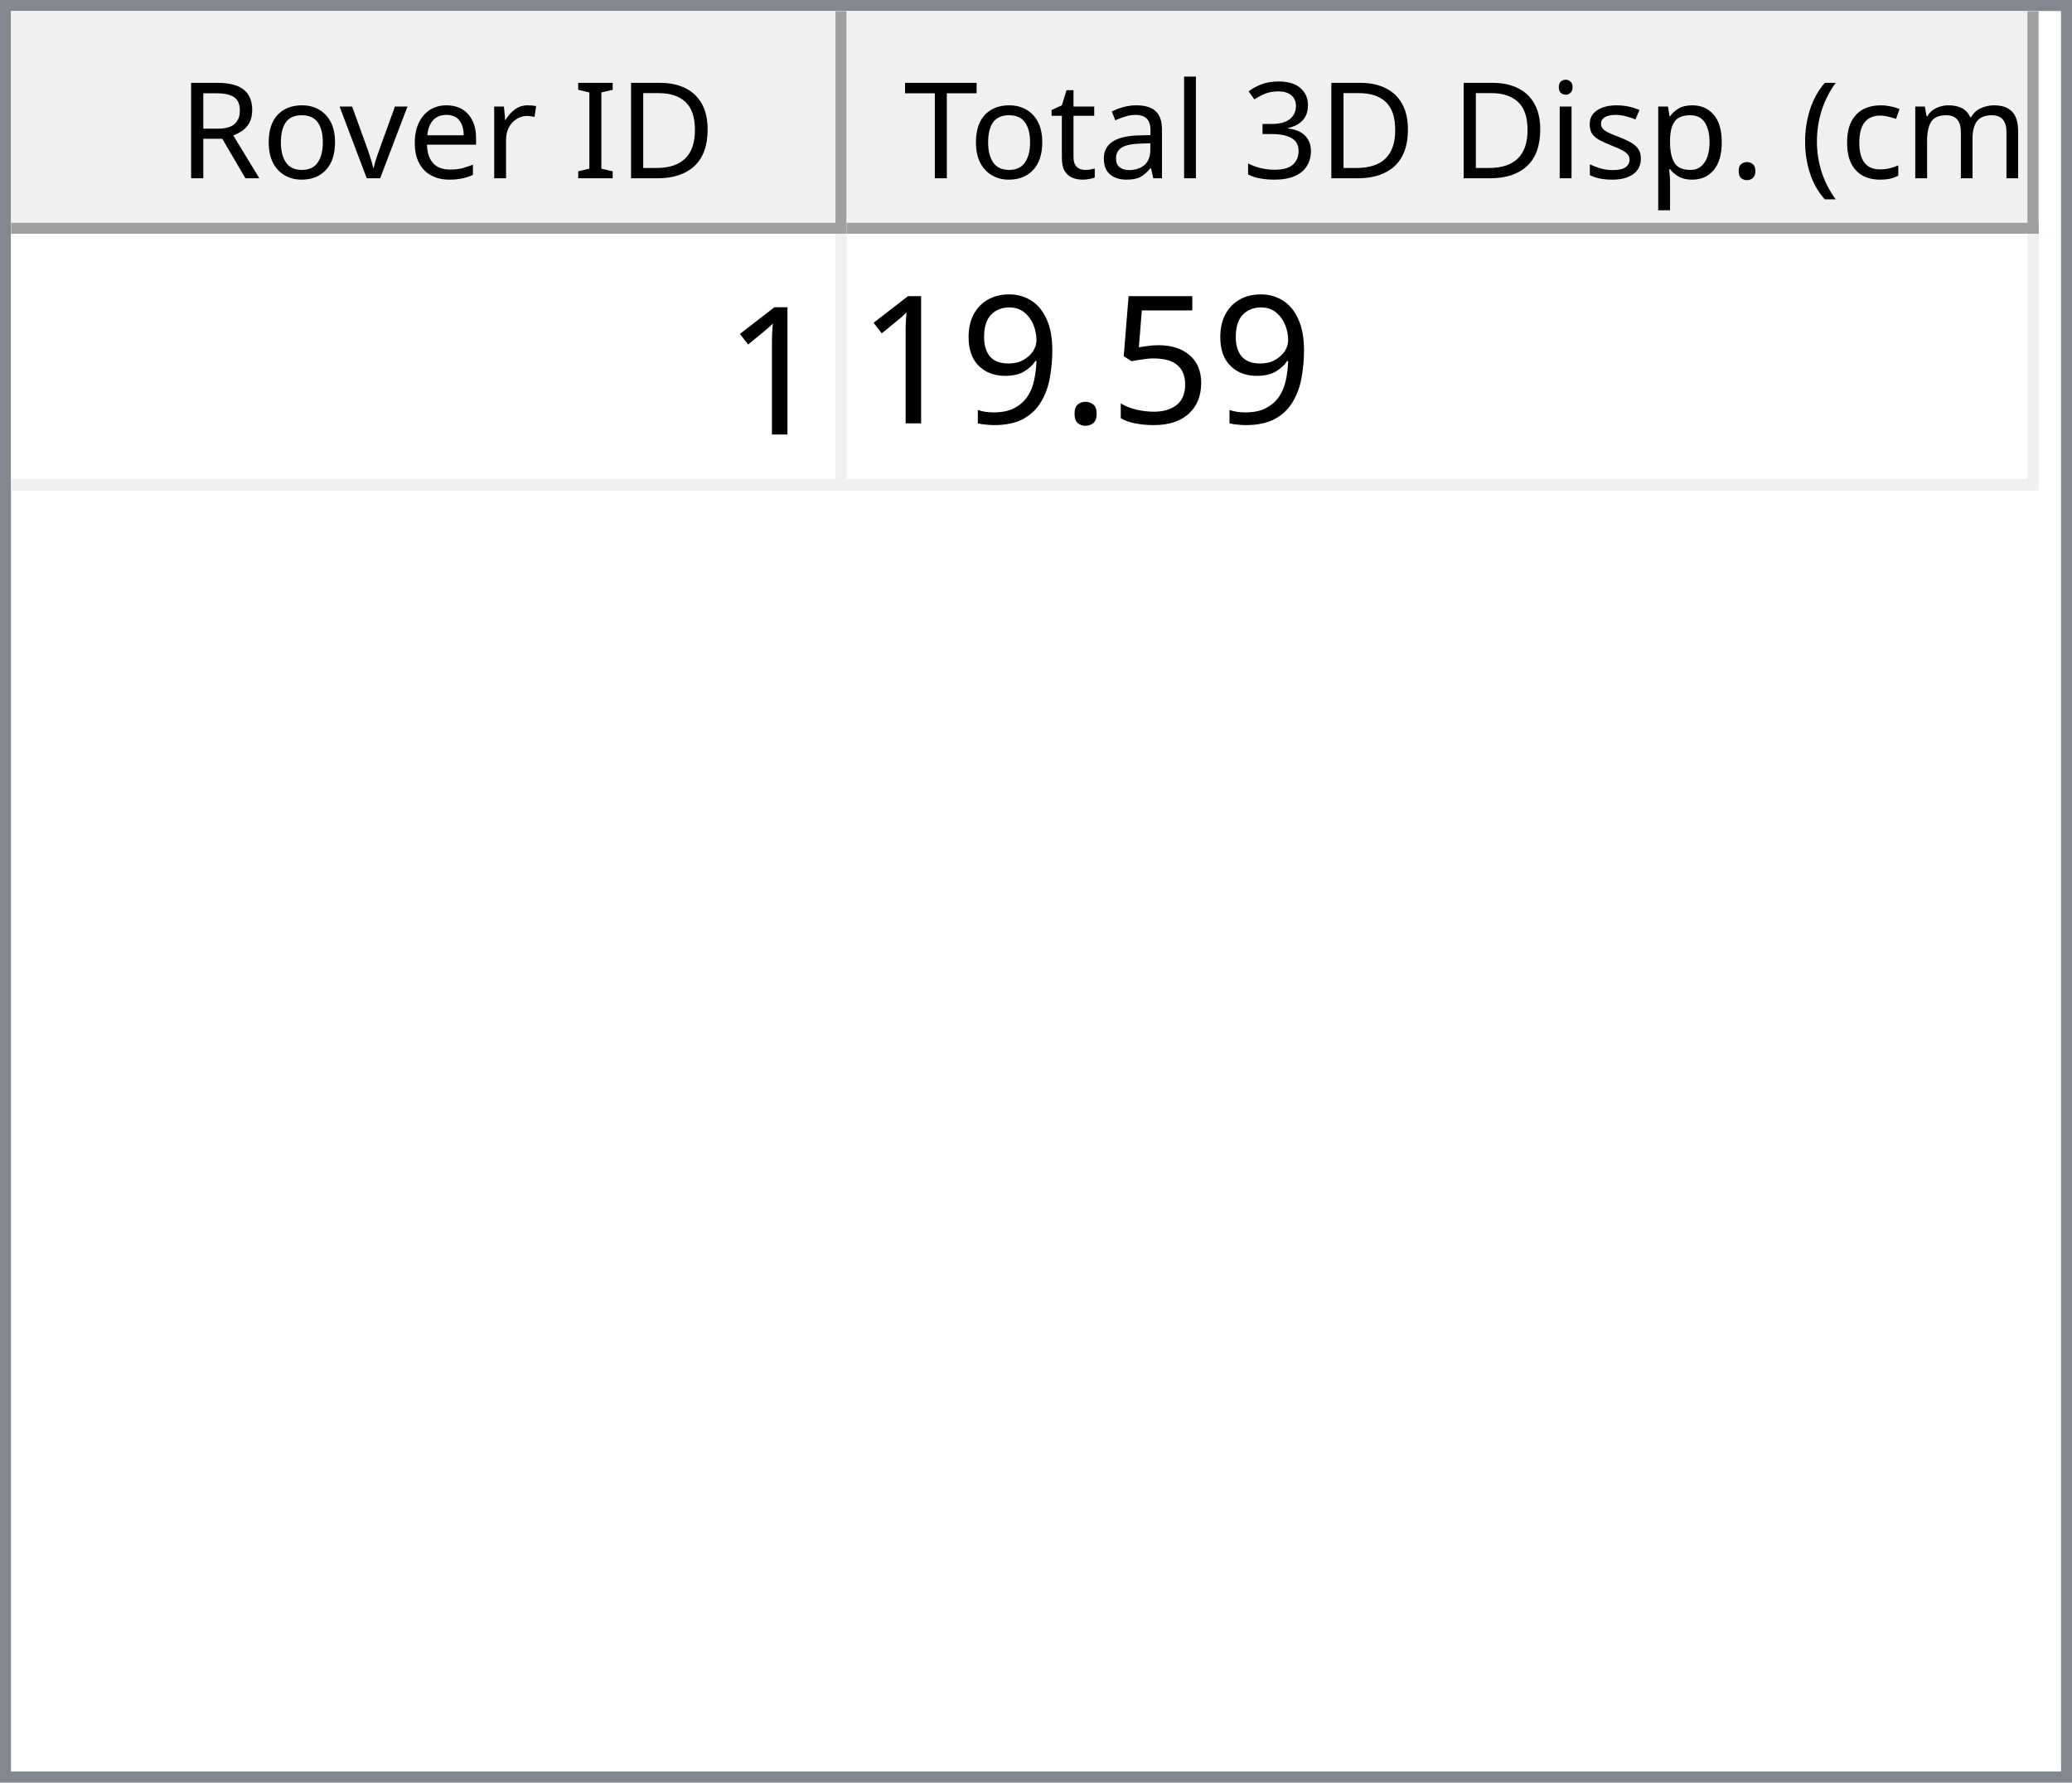
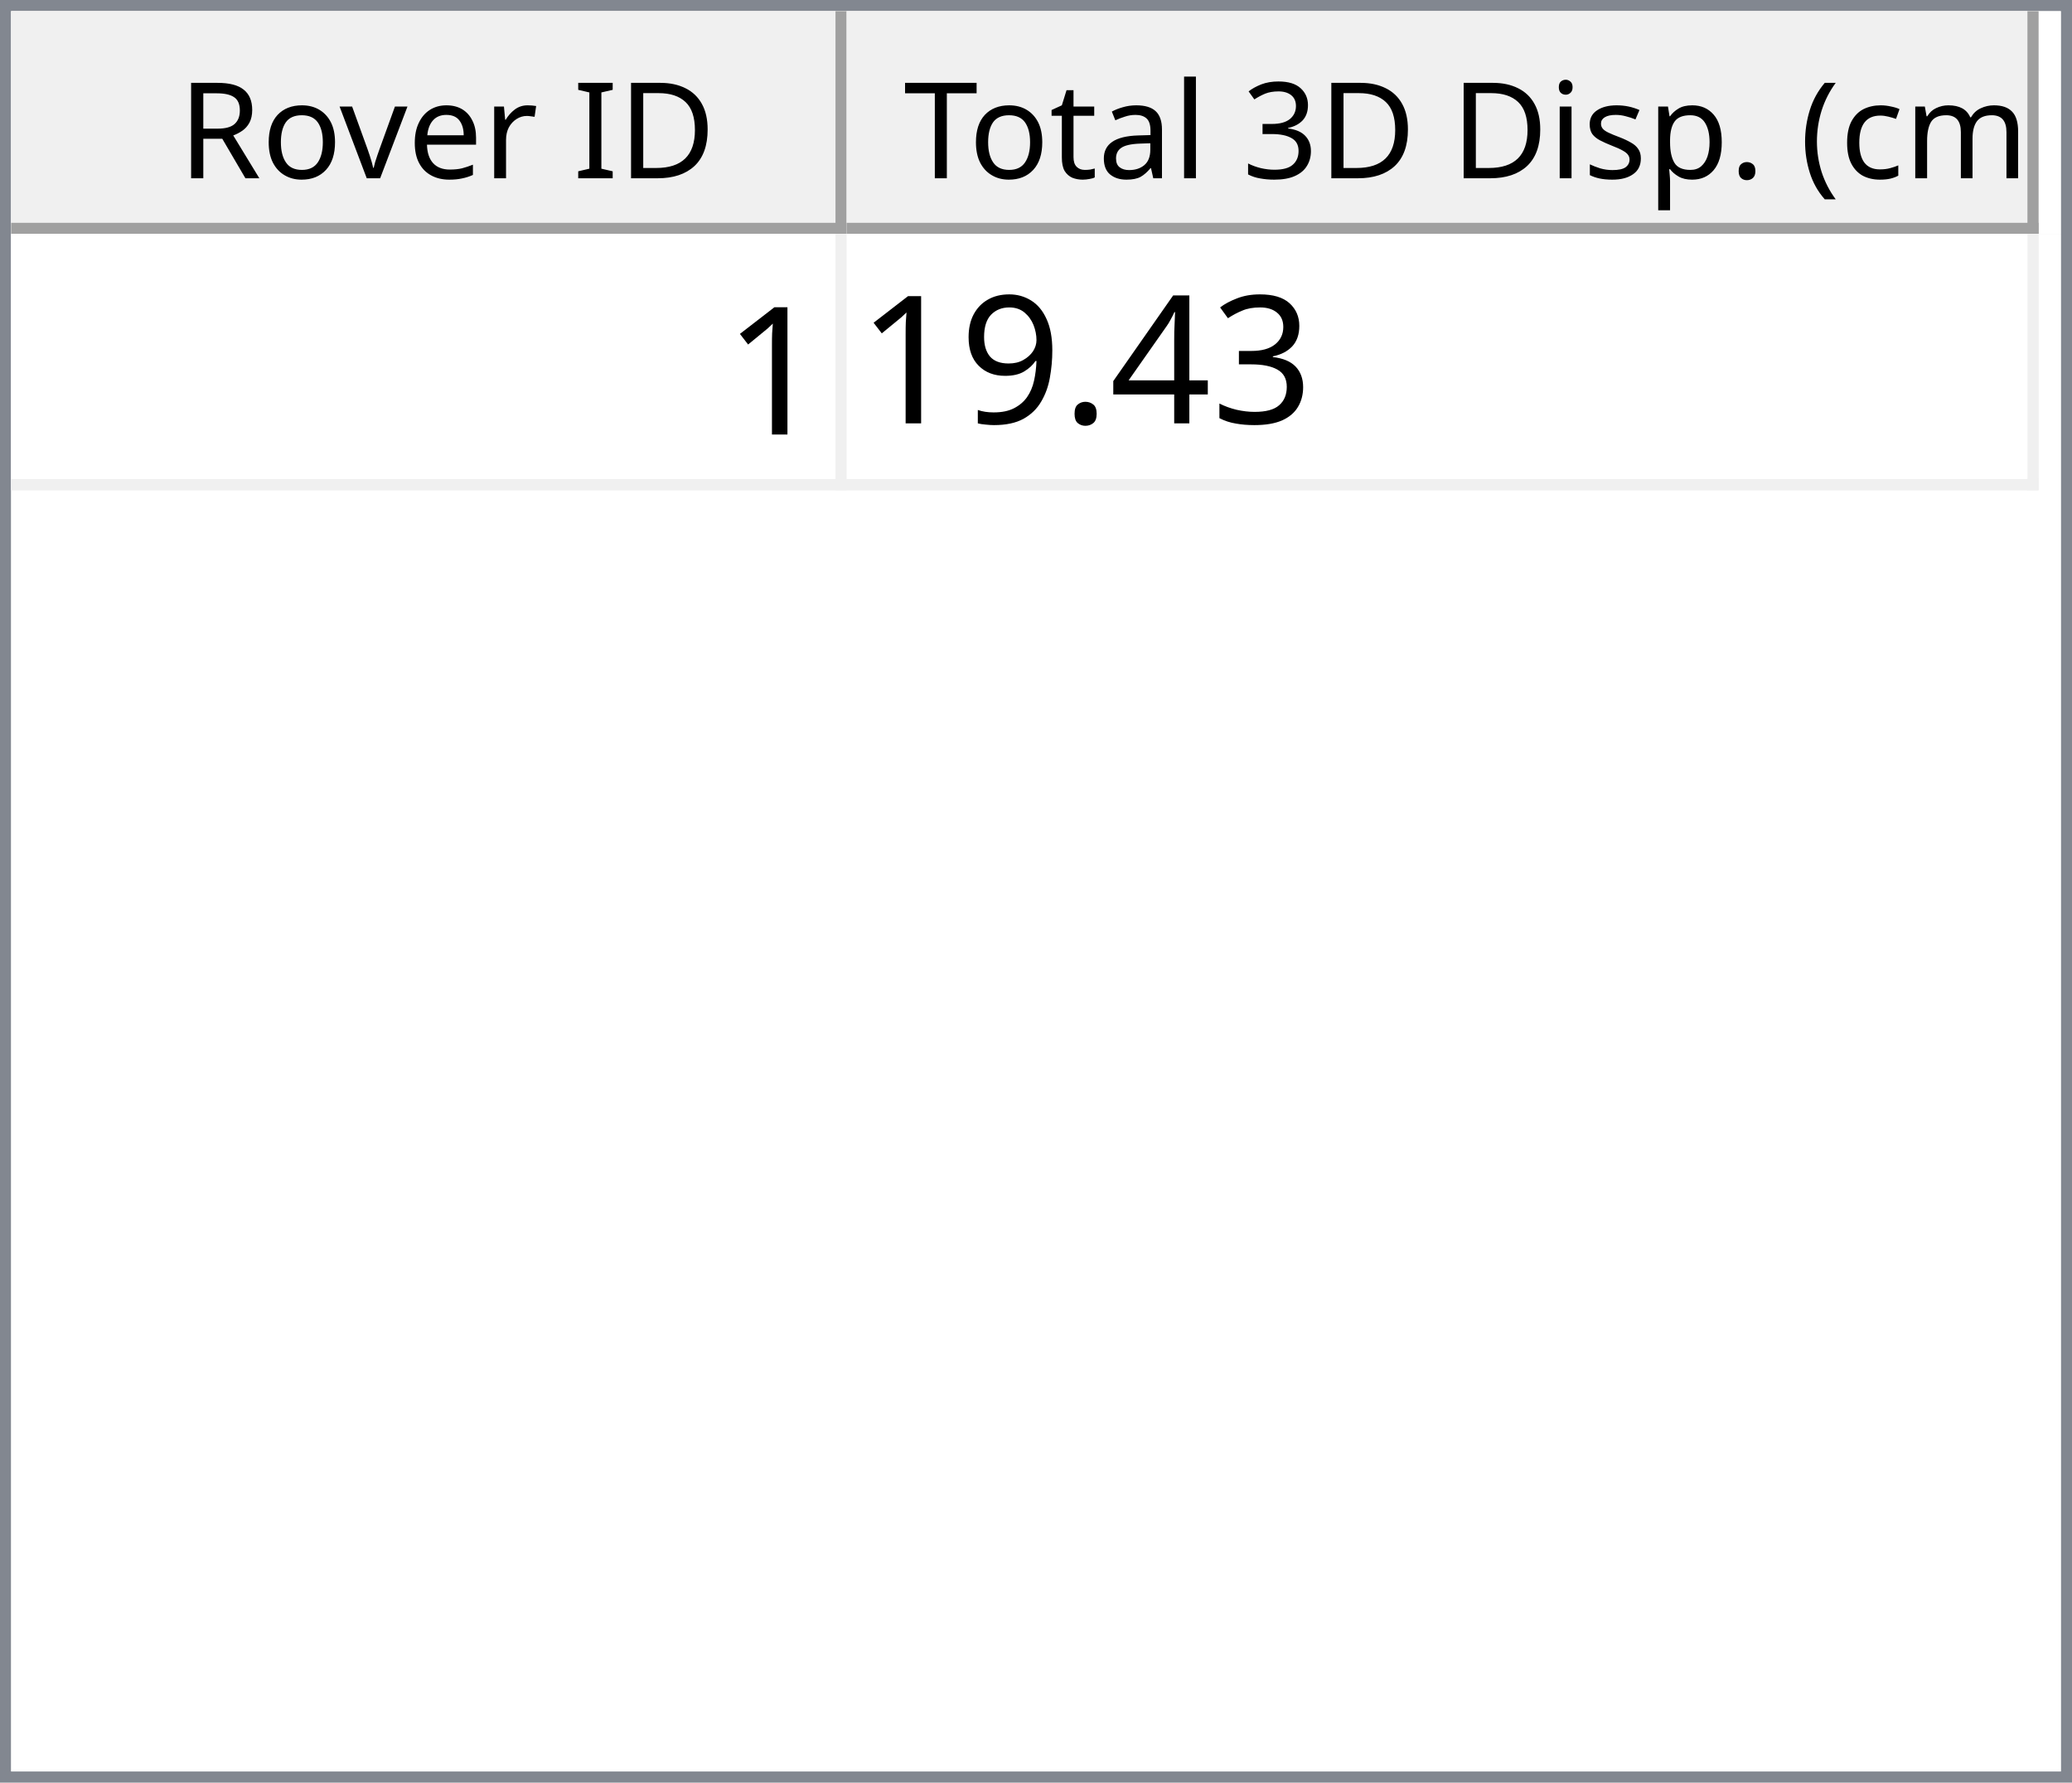
<svg xmlns="http://www.w3.org/2000/svg" style="fill-opacity:1; color-rendering:auto; color-interpolation:auto; text-rendering:auto; stroke:black; stroke-linecap:square; stroke-miterlimit:10; shape-rendering:auto; stroke-opacity:1; fill:black; stroke-dasharray:none; font-weight:normal; stroke-width:1; font-family:'Dialog'; font-style:normal; stroke-linejoin:miter; font-size:12px; stroke-dashoffset:0; image-rendering:auto;" width="186" height="160">
  <defs id="genericDefs" />
  <g>
    <defs id="defs1">
      <clipPath clipPathUnits="userSpaceOnUse" id="clipPath1">
        <path d="M0 0 L186 0 L186 160 L0 160 L0 0 Z" />
      </clipPath>
      <clipPath clipPathUnits="userSpaceOnUse" id="clipPath2">
        <path d="M0 0 L0 160 L186 160 L186 0 Z" />
      </clipPath>
      <clipPath clipPathUnits="userSpaceOnUse" id="clipPath3">
        <path d="M0 0 L0 20 L184 20 L184 0 Z" />
      </clipPath>
      <clipPath clipPathUnits="userSpaceOnUse" id="clipPath4">
        <path d="M0 0 L0 20 L75 20 L75 0 Z" />
      </clipPath>
      <clipPath clipPathUnits="userSpaceOnUse" id="clipPath5">
        <path d="M1 1 L1 19 L74 19 L74 1 Z" />
      </clipPath>
      <clipPath clipPathUnits="userSpaceOnUse" id="clipPath6">
        <path d="M0 0 L0 18 L73 18 L73 0 Z" />
      </clipPath>
      <clipPath clipPathUnits="userSpaceOnUse" id="clipPath7">
        <path d="M-0.5 -0.5 L-0.5 19.5 L74.5 19.5 L74.5 -0.5 Z" />
      </clipPath>
      <clipPath clipPathUnits="userSpaceOnUse" id="clipPath8">
        <path d="M0 0 L0 20 L107 20 L107 0 Z" />
      </clipPath>
      <clipPath clipPathUnits="userSpaceOnUse" id="clipPath9">
        <path d="M1 1 L1 19 L106 19 L106 1 Z" />
      </clipPath>
      <clipPath clipPathUnits="userSpaceOnUse" id="clipPath10">
        <path d="M0 0 L0 18 L105 18 L105 0 Z" />
      </clipPath>
      <clipPath clipPathUnits="userSpaceOnUse" id="clipPath11">
        <path d="M-0.5 -0.5 L-0.5 19.5 L106.5 19.5 L106.5 -0.5 Z" />
      </clipPath>
      <clipPath clipPathUnits="userSpaceOnUse" id="clipPath12">
        <path d="M0 0 L0 138 L184 138 L184 0 Z" />
      </clipPath>
      <clipPath clipPathUnits="userSpaceOnUse" id="clipPath13">
        <path d="M0 0 L0 23 L182 23 L182 0 Z" />
      </clipPath>
      <clipPath clipPathUnits="userSpaceOnUse" id="clipPath14">
        <path d="M-0.5 -0.5 L-0.5 22.5 L181.5 22.5 L181.5 -0.5 Z" />
      </clipPath>
      <clipPath clipPathUnits="userSpaceOnUse" id="clipPath15">
        <path d="M0 0 L0 22 L74 22 L74 0 Z" />
      </clipPath>
      <clipPath clipPathUnits="userSpaceOnUse" id="clipPath16">
        <path d="M0 0 L0 22 L106 22 L106 0 Z" />
      </clipPath>
      <font horiz-adv-x="64.551" id="font1">
        <font-face ascent="107.91" descent="25.098" units-per-em="100" style="font-style:normal; font-family:Segoe UI; font-weight:normal;" />
        <missing-glyph horiz-adv-x="64.551" d="M8.109 0 L8.109 68.266 L56.453 68.266 L56.453 0 L8.109 0 ZM15.328 7.234 L49.219 7.234 L49.219 61.031 L15.328 61.031 L15.328 7.234 Z" />
        <glyph unicode="D" horiz-adv-x="70.117" d="M9.188 0 L9.188 70.016 L28.516 70.016 Q65.531 70.016 65.531 35.891 Q65.531 19.672 55.25 9.836 Q44.969 0 27.734 0 L9.188 0 ZM17.391 62.594 L17.391 7.422 L27.828 7.422 Q41.609 7.422 49.273 14.797 Q56.938 22.172 56.938 35.688 Q56.938 62.594 28.328 62.594 L17.391 62.594 Z" />
        <glyph unicode="I" horiz-adv-x="26.611" d="M17.391 0 L9.188 0 L9.188 70.016 L17.391 70.016 L17.391 0 Z" />
        <glyph unicode=" " horiz-adv-x="27.393" d="" />
        <glyph unicode="r" horiz-adv-x="34.766" d="M34.188 41.891 Q32.078 43.5 28.125 43.5 Q23 43.5 19.555 38.672 Q16.109 33.844 16.109 25.484 L16.109 0 L8.109 0 L8.109 50 L16.109 50 L16.109 39.703 L16.312 39.703 Q18.016 44.969 21.531 47.922 Q25.047 50.875 29.391 50.875 Q32.516 50.875 34.188 50.203 L34.188 41.891 Z" />
        <glyph unicode="e" horiz-adv-x="52.295" d="M48.297 23 L12.984 23 Q13.188 14.656 17.484 10.109 Q21.781 5.562 29.297 5.562 Q37.75 5.562 44.828 11.141 L44.828 3.609 Q38.234 -1.172 27.391 -1.172 Q16.797 -1.172 10.742 5.641 Q4.688 12.453 4.688 24.812 Q4.688 36.469 11.305 43.82 Q17.922 51.172 27.734 51.172 Q37.547 51.172 42.922 44.828 Q48.297 38.484 48.297 27.203 L48.297 23 ZM40.094 29.781 Q40.047 36.719 36.75 40.578 Q33.453 44.438 27.594 44.438 Q21.922 44.438 17.969 40.383 Q14.016 36.328 13.094 29.781 L40.094 29.781 Z" />
        <glyph unicode="v" horiz-adv-x="47.9" d="M47.406 50 L27.484 0 L19.625 0 L0.688 50 L9.469 50 L22.172 13.672 Q23.578 9.672 23.922 6.688 L24.125 6.688 Q24.609 10.453 25.688 13.484 L38.969 50 L47.406 50 Z" />
        <glyph unicode="o" horiz-adv-x="58.594" d="M29 -1.172 Q17.922 -1.172 11.305 5.836 Q4.688 12.844 4.688 24.422 Q4.688 37.016 11.57 44.094 Q18.453 51.172 30.172 51.172 Q41.359 51.172 47.633 44.289 Q53.906 37.406 53.906 25.203 Q53.906 13.234 47.141 6.031 Q40.375 -1.172 29 -1.172 ZM29.594 44.438 Q21.875 44.438 17.383 39.188 Q12.891 33.938 12.891 24.703 Q12.891 15.828 17.43 10.695 Q21.969 5.562 29.594 5.562 Q37.359 5.562 41.531 10.594 Q45.703 15.625 45.703 24.906 Q45.703 34.281 41.531 39.359 Q37.359 44.438 29.594 44.438 Z" />
        <glyph unicode="R" horiz-adv-x="59.814" d="M59.375 0 L49.609 0 L37.891 19.625 Q36.281 22.359 34.766 24.289 Q33.25 26.219 31.664 27.438 Q30.078 28.656 28.25 29.219 Q26.422 29.781 24.125 29.781 L17.391 29.781 L17.391 0 L9.188 0 L9.188 70.016 L30.078 70.016 Q34.672 70.016 38.555 68.867 Q42.438 67.719 45.289 65.375 Q48.141 63.031 49.758 59.547 Q51.375 56.062 51.375 51.375 Q51.375 47.703 50.273 44.656 Q49.172 41.609 47.148 39.211 Q45.125 36.812 42.266 35.133 Q39.406 33.453 35.844 32.516 L35.844 32.328 Q37.594 31.547 38.891 30.547 Q40.188 29.547 41.359 28.18 Q42.531 26.812 43.68 25.078 Q44.828 23.344 46.234 21.047 L59.375 0 ZM17.391 62.594 L17.391 37.203 L28.516 37.203 Q31.594 37.203 34.203 38.133 Q36.812 39.062 38.719 40.797 Q40.625 42.531 41.703 45.047 Q42.781 47.562 42.781 50.688 Q42.781 56.297 39.141 59.445 Q35.5 62.594 28.609 62.594 L17.391 62.594 Z" />
        <glyph unicode=")" horiz-adv-x="30.176" d="M8.297 -15.922 L1.172 -15.922 Q16.406 2.344 16.406 26.812 Q16.406 51.469 1.078 70.016 L8.297 70.016 Q23.531 52.156 23.531 26.703 Q23.531 1.375 8.297 -15.922 Z" />
        <glyph unicode="m" horiz-adv-x="86.133" d="M79.109 0 L71.094 0 L71.094 28.719 Q71.094 37.016 68.531 40.727 Q65.969 44.438 59.906 44.438 Q54.781 44.438 51.195 39.75 Q47.609 35.062 47.609 28.516 L47.609 0 L39.594 0 L39.594 29.688 Q39.594 44.438 28.219 44.438 Q22.953 44.438 19.531 40.016 Q16.109 35.594 16.109 28.516 L16.109 0 L8.109 0 L8.109 50 L16.109 50 L16.109 42.094 L16.312 42.094 Q21.625 51.172 31.844 51.172 Q36.969 51.172 40.773 48.312 Q44.578 45.453 46 40.828 Q51.562 51.172 62.594 51.172 Q79.109 51.172 79.109 30.812 L79.109 0 Z" />
        <glyph unicode="c" horiz-adv-x="46.191" d="M42.188 2.297 Q36.422 -1.172 28.516 -1.172 Q17.828 -1.172 11.258 5.789 Q4.688 12.75 4.688 23.828 Q4.688 36.188 11.766 43.68 Q18.844 51.172 30.672 51.172 Q37.25 51.172 42.281 48.734 L42.281 40.531 Q36.719 44.438 30.375 44.438 Q22.703 44.438 17.797 38.945 Q12.891 33.453 12.891 24.516 Q12.891 15.719 17.508 10.641 Q22.125 5.562 29.891 5.562 Q36.422 5.562 42.188 9.906 L42.188 2.297 Z" />
        <glyph unicode="(" horiz-adv-x="30.176" d="M29.109 -15.922 L21.969 -15.922 Q6.844 1.375 6.844 26.703 Q6.844 52.156 21.969 70.016 L29.203 70.016 Q13.875 51.469 13.875 26.812 Q13.875 2.344 29.109 -15.922 Z" />
        <glyph unicode="." horiz-adv-x="21.68" d="M10.891 -1.078 Q8.641 -1.078 7.055 0.539 Q5.469 2.156 5.469 4.391 Q5.469 6.641 7.055 8.273 Q8.641 9.906 10.891 9.906 Q13.188 9.906 14.797 8.273 Q16.406 6.641 16.406 4.391 Q16.406 2.156 14.797 0.539 Q13.188 -1.078 10.891 -1.078 Z" />
        <glyph unicode="p" horiz-adv-x="58.789" d="M16.312 7.234 L16.109 7.234 L16.109 -23 L8.109 -23 L8.109 50 L16.109 50 L16.109 41.219 L16.312 41.219 Q22.219 51.172 33.594 51.172 Q43.266 51.172 48.688 44.461 Q54.109 37.75 54.109 26.469 Q54.109 13.922 48 6.375 Q41.891 -1.172 31.297 -1.172 Q21.578 -1.172 16.312 7.234 ZM16.109 27.391 L16.109 20.406 Q16.109 14.203 20.141 9.883 Q24.172 5.562 30.375 5.562 Q37.641 5.562 41.773 11.133 Q45.906 16.703 45.906 26.609 Q45.906 34.969 42.047 39.703 Q38.188 44.438 31.594 44.438 Q24.609 44.438 20.359 39.578 Q16.109 34.719 16.109 27.391 Z" />
        <glyph unicode="s" horiz-adv-x="42.432" d="M5.078 1.812 L5.078 10.406 Q11.625 5.562 19.484 5.562 Q30.031 5.562 30.031 12.594 Q30.031 14.594 29.125 15.992 Q28.219 17.391 26.68 18.461 Q25.141 19.531 23.07 20.383 Q21 21.234 18.609 22.172 Q15.281 23.484 12.766 24.828 Q10.25 26.172 8.57 27.859 Q6.891 29.547 6.031 31.695 Q5.172 33.844 5.172 36.719 Q5.172 40.234 6.789 42.945 Q8.406 45.656 11.086 47.484 Q13.766 49.312 17.211 50.242 Q20.656 51.172 24.312 51.172 Q30.812 51.172 35.938 48.922 L35.938 40.828 Q30.422 44.438 23.25 44.438 Q21 44.438 19.195 43.922 Q17.391 43.406 16.094 42.477 Q14.797 41.547 14.086 40.258 Q13.375 38.969 13.375 37.406 Q13.375 35.453 14.086 34.133 Q14.797 32.812 16.164 31.789 Q17.531 30.766 19.484 29.938 Q21.438 29.109 23.922 28.125 Q27.25 26.859 29.883 25.516 Q32.516 24.172 34.375 22.484 Q36.234 20.797 37.234 18.602 Q38.234 16.406 38.234 13.375 Q38.234 9.672 36.602 6.938 Q34.969 4.203 32.234 2.398 Q29.5 0.594 25.93 -0.289 Q22.359 -1.172 18.453 -1.172 Q10.75 -1.172 5.078 1.812 Z" />
        <glyph unicode="i" horiz-adv-x="24.219" d="M12.203 62.703 Q10.062 62.703 8.547 64.164 Q7.031 65.625 7.031 67.875 Q7.031 70.125 8.547 71.609 Q10.062 73.094 12.203 73.094 Q14.406 73.094 15.945 71.609 Q17.484 70.125 17.484 67.875 Q17.484 65.719 15.945 64.211 Q14.406 62.703 12.203 62.703 ZM16.109 0 L8.109 0 L8.109 50 L16.109 50 L16.109 0 Z" />
        <glyph unicode="3" horiz-adv-x="53.906" d="M46.531 19.828 Q46.531 15.094 44.75 11.211 Q42.969 7.328 39.719 4.57 Q36.469 1.812 31.93 0.297 Q27.391 -1.219 21.922 -1.219 Q11.922 -1.219 6 2.594 L6 11.188 Q13.094 5.609 22.219 5.609 Q25.875 5.609 28.828 6.539 Q31.781 7.469 33.906 9.227 Q36.031 10.984 37.18 13.477 Q38.328 15.969 38.328 19.094 Q38.328 32.812 18.797 32.812 L12.984 32.812 L12.984 39.594 L18.5 39.594 Q35.797 39.594 35.797 52.484 Q35.797 64.406 22.609 64.406 Q15.188 64.406 8.688 59.422 L8.688 67.188 Q15.375 71.188 24.609 71.188 Q29 71.188 32.57 69.969 Q36.141 68.75 38.68 66.555 Q41.219 64.359 42.609 61.281 Q44 58.203 44 54.5 Q44 40.672 30.031 36.719 L30.031 36.531 Q33.594 36.141 36.625 34.797 Q39.656 33.453 41.852 31.305 Q44.047 29.156 45.289 26.25 Q46.531 23.344 46.531 19.828 Z" />
        <glyph unicode="l" horiz-adv-x="24.219" d="M16.109 0 L8.109 0 L8.109 74.031 L16.109 74.031 L16.109 0 Z" />
        <glyph unicode="a" horiz-adv-x="50.879" d="M43.891 0 L35.891 0 L35.891 7.812 L35.688 7.812 Q30.469 -1.172 20.312 -1.172 Q12.844 -1.172 8.617 2.781 Q4.391 6.734 4.391 13.281 Q4.391 27.297 20.906 29.594 L35.891 31.688 Q35.891 44.438 25.594 44.438 Q16.547 44.438 9.281 38.281 L9.281 46.484 Q16.656 51.172 26.266 51.172 Q43.891 51.172 43.891 32.516 L43.891 0 ZM35.891 25.297 L23.828 23.641 Q18.266 22.859 15.43 20.875 Q12.594 18.891 12.594 13.875 Q12.594 10.203 15.211 7.883 Q17.828 5.562 22.172 5.562 Q28.125 5.562 32.008 9.742 Q35.891 13.922 35.891 20.312 L35.891 25.297 Z" />
        <glyph unicode="t" horiz-adv-x="33.887" d="M31.297 0.484 Q28.469 -1.078 23.828 -1.078 Q10.688 -1.078 10.688 13.578 L10.688 43.172 L2.094 43.172 L2.094 50 L10.688 50 L10.688 62.203 L18.703 64.797 L18.703 50 L31.297 50 L31.297 43.172 L18.703 43.172 L18.703 14.984 Q18.703 9.969 20.414 7.82 Q22.125 5.672 26.078 5.672 Q29.109 5.672 31.297 7.328 L31.297 0.484 Z" />
        <glyph unicode="T" horiz-adv-x="52.393" d="M50.594 62.594 L30.375 62.594 L30.375 0 L22.172 0 L22.172 62.594 L2 62.594 L2 70.016 L50.594 70.016 L50.594 62.594 Z" />
      </font>
      <font horiz-adv-x="75.0" id="font2">
        <font-face ascent="100.537" descent="21.973" units-per-em="100" style="font-style:normal; font-family:sans-serif; font-weight:normal;" />
        <missing-glyph horiz-adv-x="75.0" d="M12.5 0 L12.5 62.5 L62.5 62.5 L62.5 0 L12.5 0 ZM14.062 1.562 L60.938 1.562 L60.938 60.938 L14.062 60.938 L14.062 1.562 Z" />
        <glyph unicode="1" horiz-adv-x="55.615" d="M37.25 0 L28.469 0 L28.469 56 Q25.297 52.984 20.141 49.953 Q14.984 46.922 10.891 45.406 L10.891 53.906 Q18.266 57.375 23.781 62.305 Q29.297 67.234 31.594 71.875 L37.25 71.875 L37.25 0 Z" />
-         <glyph unicode="5" horiz-adv-x="55.615" d="M4.156 18.75 L13.375 19.531 Q14.406 12.797 18.141 9.398 Q21.875 6 27.156 6 Q33.5 6 37.891 10.789 Q42.281 15.578 42.281 23.484 Q42.281 31 38.062 35.352 Q33.844 39.703 27 39.703 Q22.75 39.703 19.336 37.773 Q15.922 35.844 13.969 32.766 L5.719 33.844 L12.641 70.609 L48.25 70.609 L48.25 62.203 L19.672 62.203 L15.828 42.969 Q22.266 47.469 29.344 47.469 Q38.719 47.469 45.164 40.969 Q51.609 34.469 51.609 24.266 Q51.609 14.547 45.953 7.469 Q39.062 -1.219 27.156 -1.219 Q17.391 -1.219 11.211 4.25 Q5.031 9.719 4.156 18.75 Z" />
+         <glyph unicode="3" horiz-adv-x="55.615" d="M4.203 18.891 L12.984 20.062 Q14.5 12.594 18.141 9.297 Q21.781 6 27 6 Q33.203 6 37.477 10.297 Q41.75 14.594 41.75 20.953 Q41.75 27 37.797 30.93 Q33.844 34.859 27.734 34.859 Q25.25 34.859 21.531 33.891 L22.516 41.609 Q23.391 41.5 23.922 41.5 Q29.547 41.5 34.039 44.43 Q38.531 47.359 38.531 53.469 Q38.531 58.297 35.258 61.477 Q31.984 64.656 26.812 64.656 Q21.688 64.656 18.266 61.43 Q14.844 58.203 13.875 51.766 L5.078 53.328 Q6.688 62.156 12.398 67.016 Q18.109 71.875 26.609 71.875 Q32.469 71.875 37.398 69.359 Q42.328 66.844 44.945 62.5 Q47.562 58.156 47.562 53.266 Q47.562 48.641 45.07 44.828 Q42.578 41.016 37.703 38.766 Q44.047 37.312 47.562 32.695 Q51.078 28.078 51.078 21.141 Q51.078 11.766 44.242 5.25 Q37.406 -1.266 26.953 -1.266 Q17.531 -1.266 11.305 4.352 Q5.078 9.969 4.203 18.891 Z" />
+         <glyph unicode="4" horiz-adv-x="55.615" d="M32.328 0 L32.328 17.141 L1.266 17.141 L1.266 25.203 L33.938 71.578 L41.109 71.578 L41.109 25.203 L50.781 25.203 L50.781 17.141 L41.109 17.141 L41.109 0 L32.328 0 ZM32.328 25.203 L32.328 57.469 L9.906 25.203 L32.328 25.203 Z" />
        <glyph unicode="." horiz-adv-x="27.783" d="M9.078 0 L9.078 10.016 L19.094 10.016 L19.094 0 L9.078 0 Z" />
        <glyph unicode="9" horiz-adv-x="55.615" d="M5.469 16.547 L13.922 17.328 Q14.984 11.375 18.016 8.688 Q21.047 6 25.781 6 Q29.828 6 32.883 7.859 Q35.938 9.719 37.891 12.82 Q39.844 15.922 41.164 21.195 Q42.484 26.469 42.484 31.938 Q42.484 32.516 42.438 33.688 Q39.797 29.5 35.234 26.883 Q30.672 24.266 25.344 24.266 Q16.453 24.266 10.305 30.711 Q4.156 37.156 4.156 47.703 Q4.156 58.594 10.578 65.234 Q17 71.875 26.656 71.875 Q33.641 71.875 39.43 68.117 Q45.219 64.359 48.219 57.398 Q51.219 50.438 51.219 37.25 Q51.219 23.531 48.242 15.406 Q45.266 7.281 39.383 3.031 Q33.5 -1.219 25.594 -1.219 Q17.188 -1.219 11.867 3.445 Q6.547 8.109 5.469 16.547 ZM41.453 48.141 Q41.453 55.719 37.43 60.156 Q33.406 64.594 27.734 64.594 Q21.875 64.594 17.531 59.812 Q13.188 55.031 13.188 47.406 Q13.188 40.578 17.312 36.305 Q21.438 32.031 27.484 32.031 Q33.594 32.031 37.523 36.305 Q41.453 40.578 41.453 48.141 Z" />
      </font>
    </defs>
    <g style="fill:white; stroke:white;">
      <rect x="0" y="0" width="186" style="clip-path:url(#clipPath1); stroke:none;" height="160" />
    </g>
    <g style="fill:white; text-rendering:optimizeSpeed; color-rendering:optimizeSpeed; image-rendering:optimizeSpeed; shape-rendering:crispEdges; stroke:white; color-interpolation:sRGB;">
      <rect x="0" width="186" height="160" y="0" style="stroke:none;" />
      <path style="stroke:none;" d="M0 160 L186 160 L186 0 L0 0 Z" />
    </g>
    <g style="fill:rgb(240,240,240); font-family:'Segoe UI'; stroke:rgb(240,240,240);">
      <rect x="0" y="0" width="186" style="clip-path:url(#clipPath2); stroke:none;" height="160" />
    </g>
    <g style="fill:rgb(130,135,144); font-family:'Segoe UI'; stroke:rgb(130,135,144);">
      <path d="M0 0 L186 0 L186 160 L0 160 L0 0 ZM1 1 L185 1 L185 159 L1 159 L1 1 Z" style="fill-rule:evenodd; clip-path:url(#clipPath2); stroke:none;" />
    </g>
    <g style="fill:white; font-family:'Segoe UI'; stroke:white;" transform="translate(1,1)">
      <rect x="0" y="0" width="184" style="clip-path:url(#clipPath3); stroke:none;" height="20" />
    </g>
    <g style="fill:rgb(240,240,240); font-family:'Segoe UI'; stroke:rgb(240,240,240);" transform="translate(1,1)">
      <rect x="0" y="0" width="75" style="clip-path:url(#clipPath4); stroke:none;" height="20" />
    </g>
    <g style="font-family:'Segoe UI';" transform="translate(2,2)">
      <text x="14" xml:space="preserve" y="14" style="clip-path:url(#clipPath6); stroke:none;">Rover ID</text>
    </g>
    <g style="fill:rgb(160,160,160); font-family:'Segoe UI'; stroke:rgb(160,160,160); stroke-linejoin:bevel;" transform="translate(1.5,1.5)">
      <line x1="74" x2="74" y1="0" style="fill:none; clip-path:url(#clipPath7);" y2="19" />
    </g>
    <g style="fill:rgb(160,160,160); font-family:'Segoe UI'; stroke:rgb(160,160,160); stroke-linejoin:bevel;" transform="matrix(1,0,0,1,1,1) translate(0.5,0.5)">
      <line x1="0" x2="74" y1="19" style="fill:none; clip-path:url(#clipPath7);" y2="19" />
    </g>
    <g style="fill:rgb(240,240,240); font-family:'Segoe UI'; stroke:rgb(240,240,240);" transform="translate(76,1)">
      <rect x="0" y="0" width="107" style="clip-path:url(#clipPath8); stroke:none;" height="20" />
    </g>
    <g style="font-family:'Segoe UI';" transform="translate(77,2)">
      <text x="1" xml:space="preserve" y="14" style="clip-path:url(#clipPath10); stroke:none;"> Total 3D Disp. (cm)</text>
    </g>
    <g style="fill:rgb(160,160,160); font-family:'Segoe UI'; stroke:rgb(160,160,160); stroke-linejoin:bevel;" transform="translate(76.5,1.5)">
      <line x1="106" x2="106" y1="0" style="fill:none; clip-path:url(#clipPath11);" y2="19" />
    </g>
    <g style="fill:rgb(160,160,160); font-family:'Segoe UI'; stroke:rgb(160,160,160); stroke-linejoin:bevel;" transform="matrix(1,0,0,1,76,1) translate(0.5,0.5)">
      <line x1="0" x2="106" y1="19" style="fill:none; clip-path:url(#clipPath11);" y2="19" />
    </g>
    <g style="fill:white; font-family:'Segoe UI'; stroke:white;" transform="translate(1,21)">
      <rect x="0" y="0" width="184" style="clip-path:url(#clipPath12); stroke:none;" height="138" />
    </g>
    <g style="fill:rgb(240,240,240); font-size:16px; font-family:sans-serif; stroke:rgb(240,240,240);" transform="translate(1,21)">
      <rect x="0" y="0" width="182" style="clip-path:url(#clipPath13); stroke:none;" height="23" />
      <line transform="translate(0.5,0.5)" x1="0" x2="181" y1="22" style="clip-path:url(#clipPath14); fill:none; stroke-linejoin:bevel;" y2="22" />
    </g>
    <g transform="matrix(1,0,0,1,1,21) translate(0.5,0.5)" style="fill:rgb(240,240,240); font-size:16px; font-family:sans-serif; stroke:rgb(240,240,240); stroke-linejoin:bevel;">
      <line x1="74" x2="74" y1="0" style="fill:none; clip-path:url(#clipPath14);" y2="22" />
    </g>
    <g transform="matrix(1,0,0,1,1,21) translate(0.5,0.5)" style="fill:rgb(240,240,240); font-size:16px; font-family:sans-serif; stroke:rgb(240,240,240); stroke-linejoin:bevel;">
      <line x1="181" x2="181" y1="0" style="fill:none; clip-path:url(#clipPath14);" y2="22" />
    </g>
    <g style="fill:white; font-size:16px; font-family:sans-serif; stroke:white;" transform="matrix(1,0,0,1,1,21)">
      <rect x="0" y="0" width="74" style="clip-path:url(#clipPath15); stroke:none;" height="22" />
      <text x="64" y="18" style="fill:black; clip-path:url(#clipPath15); stroke:none;" xml:space="preserve">1</text>
    </g>
    <g style="fill:white; font-size:16px; font-family:sans-serif; stroke:white;" transform="matrix(1,0,0,1,1,21) translate(75,0)">
      <rect x="0" y="0" width="106" style="clip-path:url(#clipPath16); stroke:none;" height="22" />
-       <text x="1" y="17" style="fill:black; clip-path:url(#clipPath16); stroke:none;" xml:space="preserve">19.59</text>
+       <text x="1" y="17" style="fill:black; clip-path:url(#clipPath16); stroke:none;" xml:space="preserve">19.43</text>
    </g>
  </g>
</svg>
